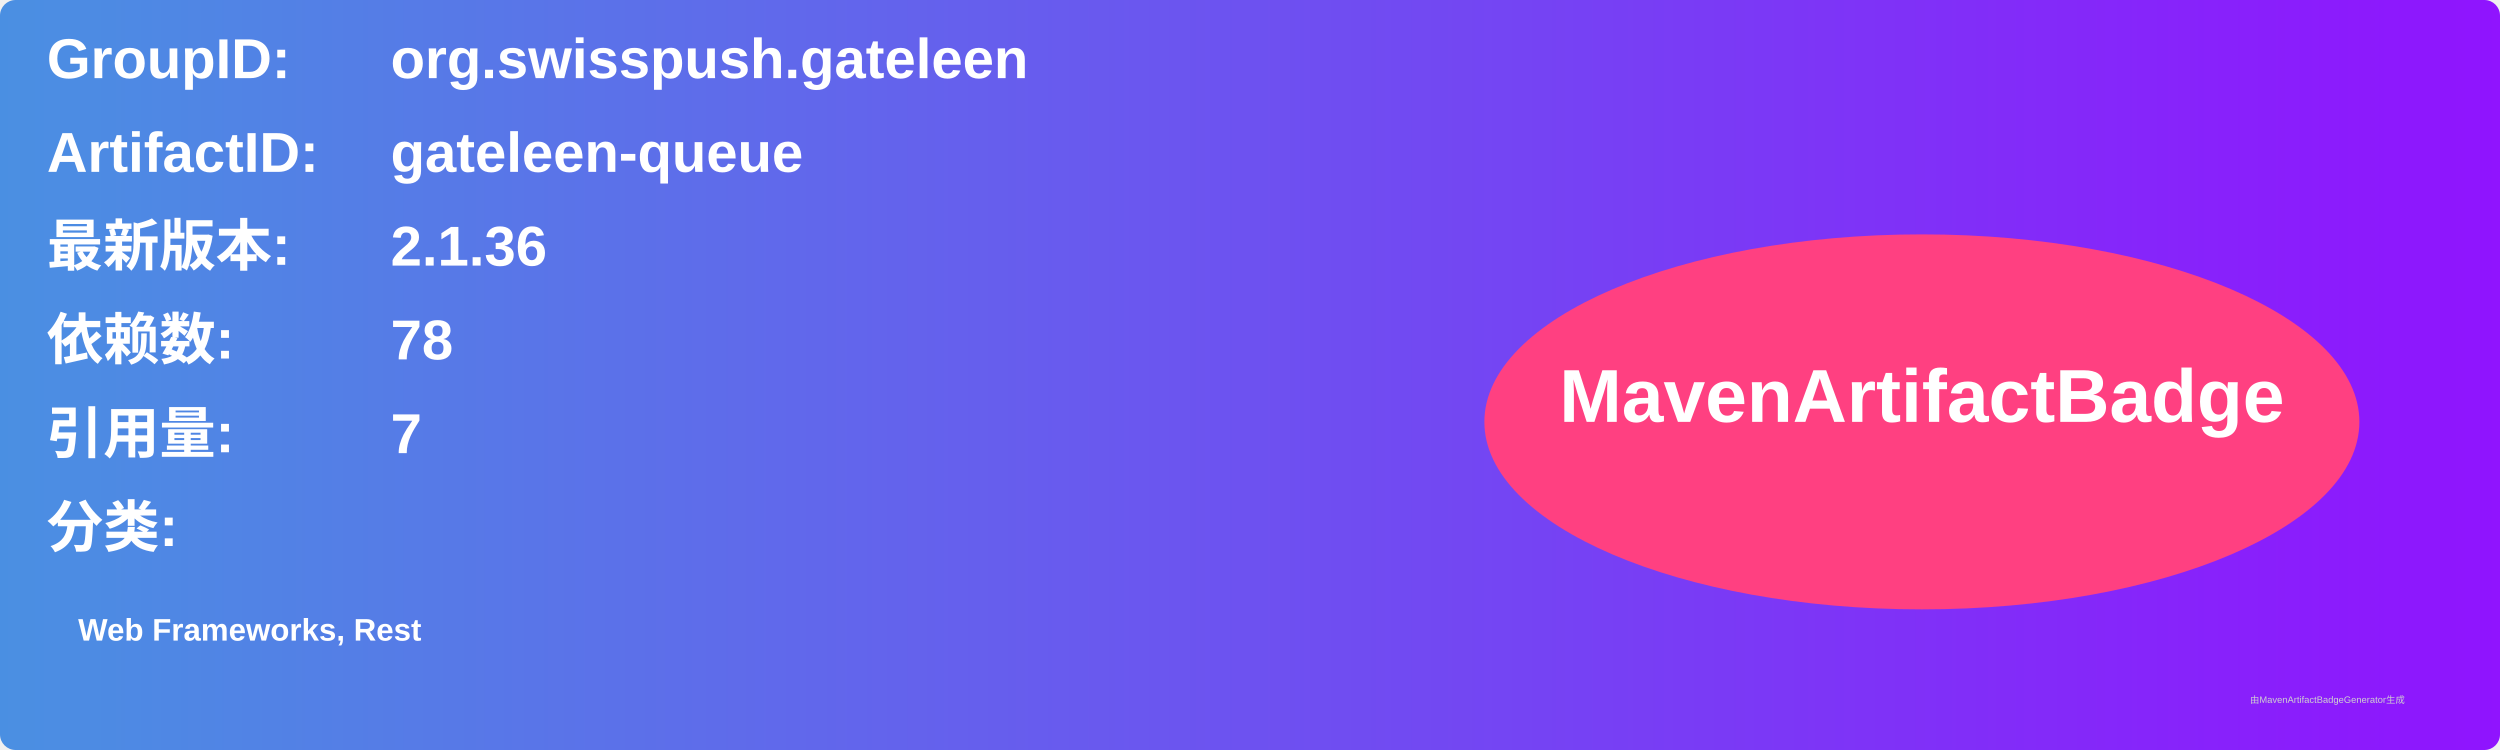
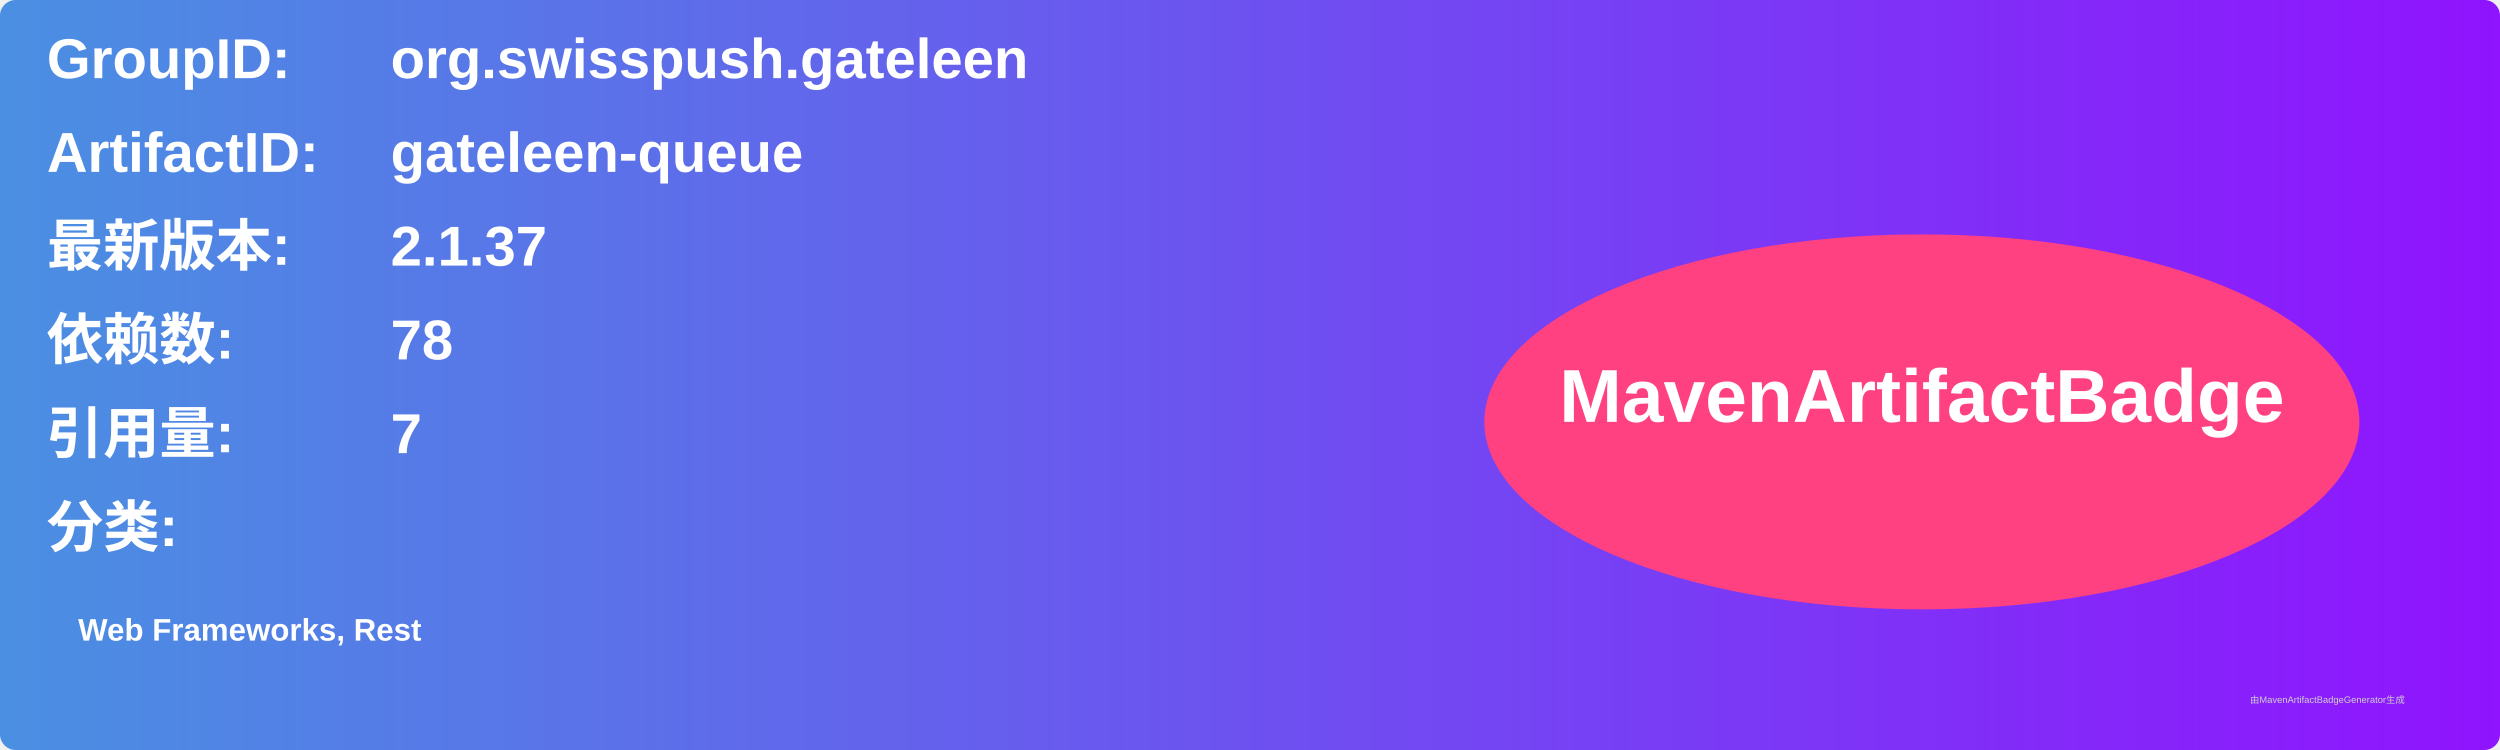
<svg xmlns="http://www.w3.org/2000/svg" width="800" height="240" viewBox="0 0 800 240">
  <linearGradient id="grad" x1="0%" y1="0%" x2="100%" y2="0%">
    <stop offset="0%" stop-color="#4a90e2" />
    <stop offset="100%" stop-color="#9013fe" />
  </linearGradient>
  <rect width="100%" height="100%" rx="5" ry="5" fill="url(#grad)" />
  <g transform="translate(15, 15)">
    <text x="0" y="10" font-family="Arial" font-size="18" fill="white" font-weight="bold" width="260">GroupID:</text>
    <text x="110" y="10" font-family="Arial" font-size="18" fill="white" font-weight="bold" width="460">org.swisspush.gateleen</text>
    <text x="0" y="40" font-family="Arial" font-size="18" fill="white" font-weight="bold" width="260">ArtifactID:</text>
    <text x="110" y="40" font-family="Arial" font-size="18" fill="white" font-weight="bold" width="460">gateleen-queue</text>
    <text x="0" y="70" font-family="Arial" font-size="18" fill="white" font-weight="bold">最新版本:</text>
    <text x="110" y="70" font-family="Arial" font-size="18" fill="white" font-weight="bold">
-       <tspan font-weight="bold">2.1.36</tspan>
+       <tspan font-weight="bold">2.1.37</tspan>
    </text>
    <text x="0" y="100" font-family="Arial" font-size="18" fill="white" font-weight="bold">依赖数: </text>
    <text x="110" y="100" font-family="Arial" font-size="18" fill="white">
      <tspan font-weight="bold">78</tspan>
    </text>
    <text x="0" y="130" font-family="Arial" font-size="18" fill="white" font-weight="bold">引用量: </text>
    <text x="110" y="130" font-family="Arial" font-size="18" fill="white">
      <tspan font-weight="bold">7</tspan>
    </text>
    <text x="0" y="160" font-family="Arial" font-size="18" fill="white" font-weight="bold">分类:</text>
    <text x="10" y="190" font-family="Arial" font-size="10" fill="white">
      <tspan font-weight="bold">Web Frameworks, Rest</tspan>
    </text>
    <ellipse cx="600" cy="120" rx="140" ry="60" fill="#ff4081" />
    <text x="600" y="120" text-anchor="middle" font-family="Arial" font-size="24" fill="white" font-weight="bold">MavenArtifactBadge</text>
  </g>
  <text x="720" y="225" font-family="Arial" font-size="3" fill="#d0d0d0">由MavenArtifactBadgeGenerator生成</text>
</svg>
